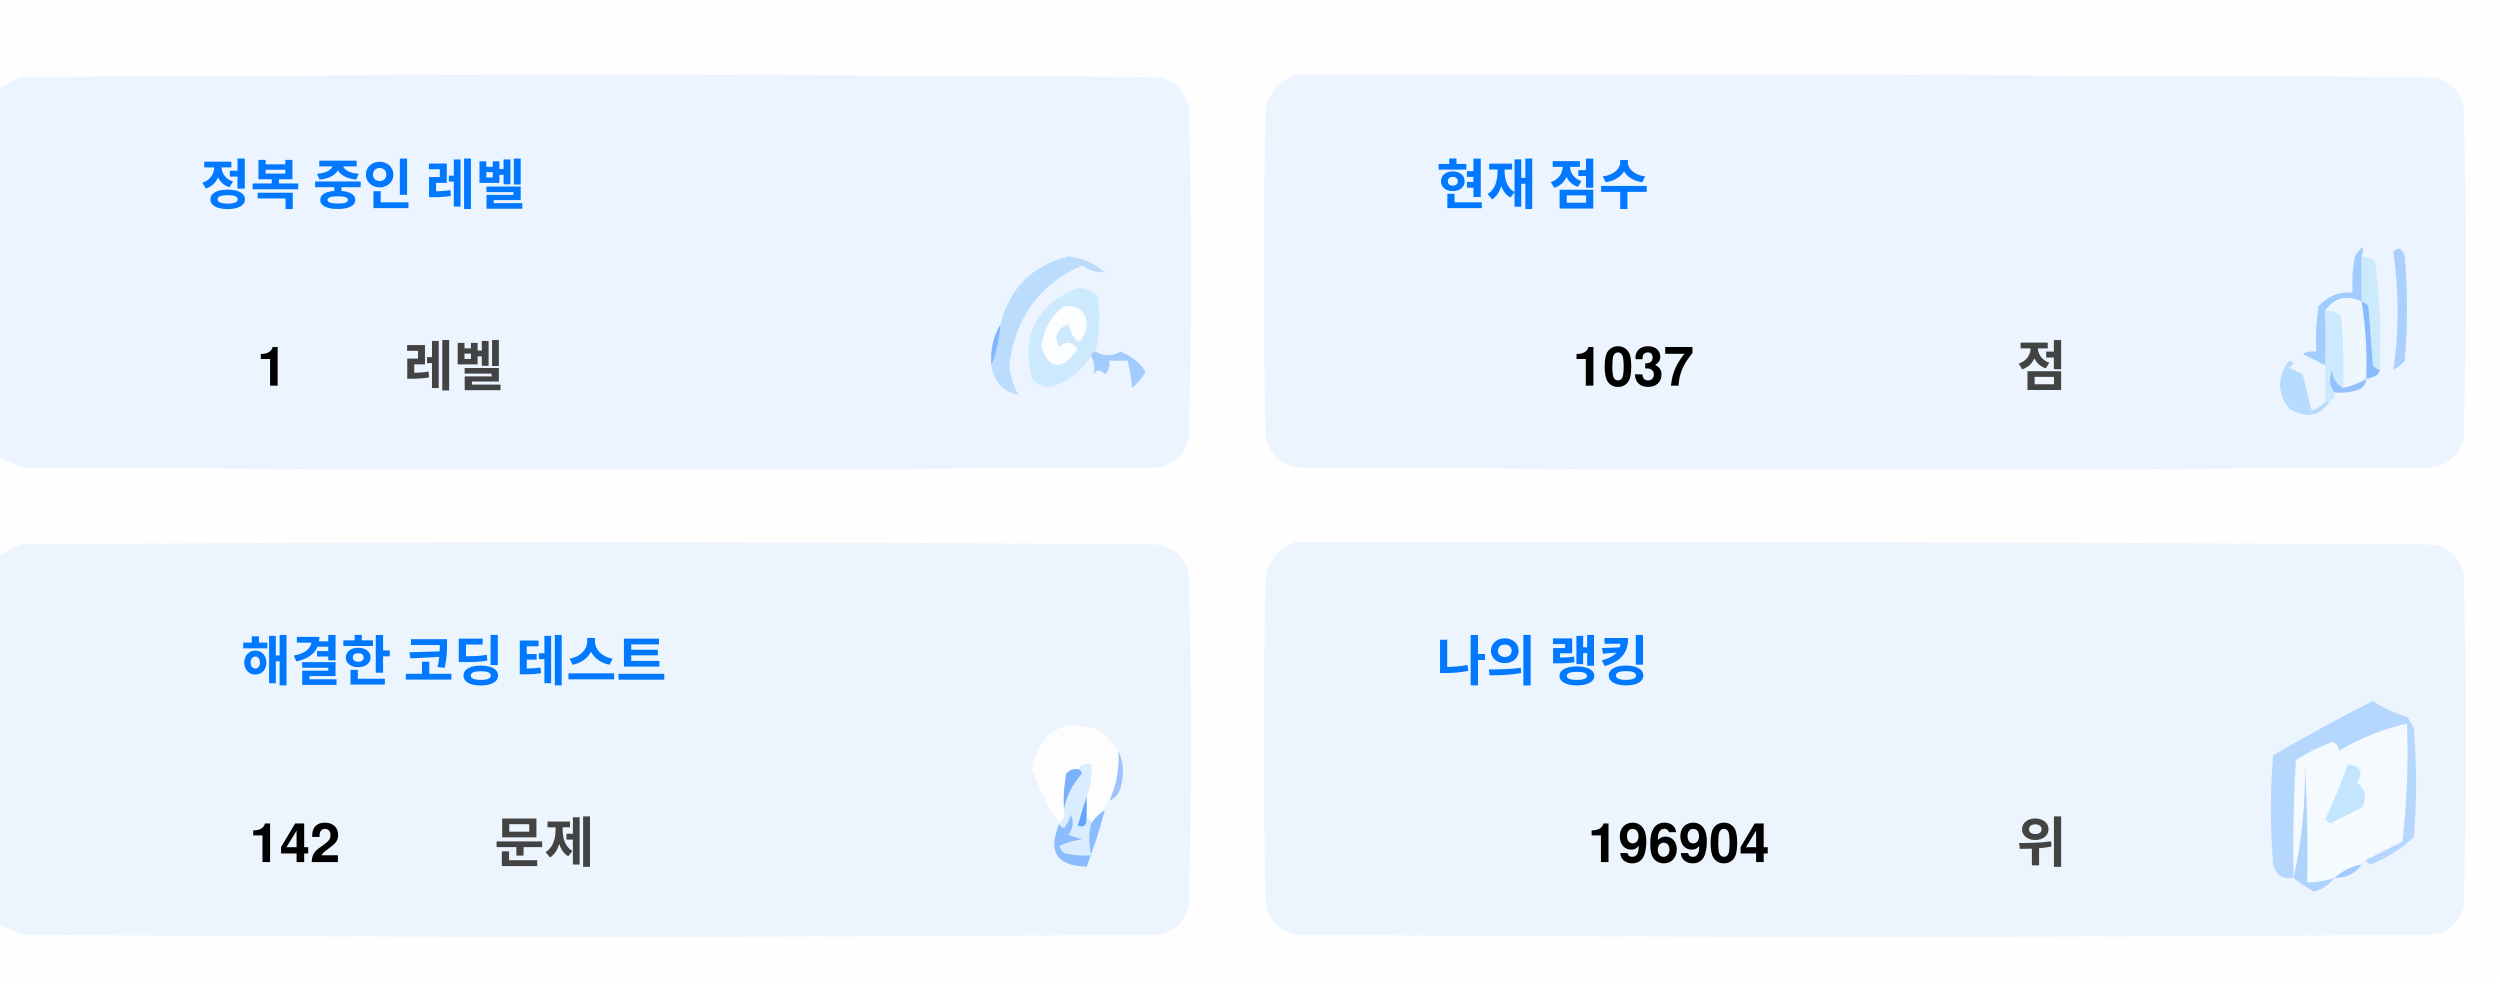
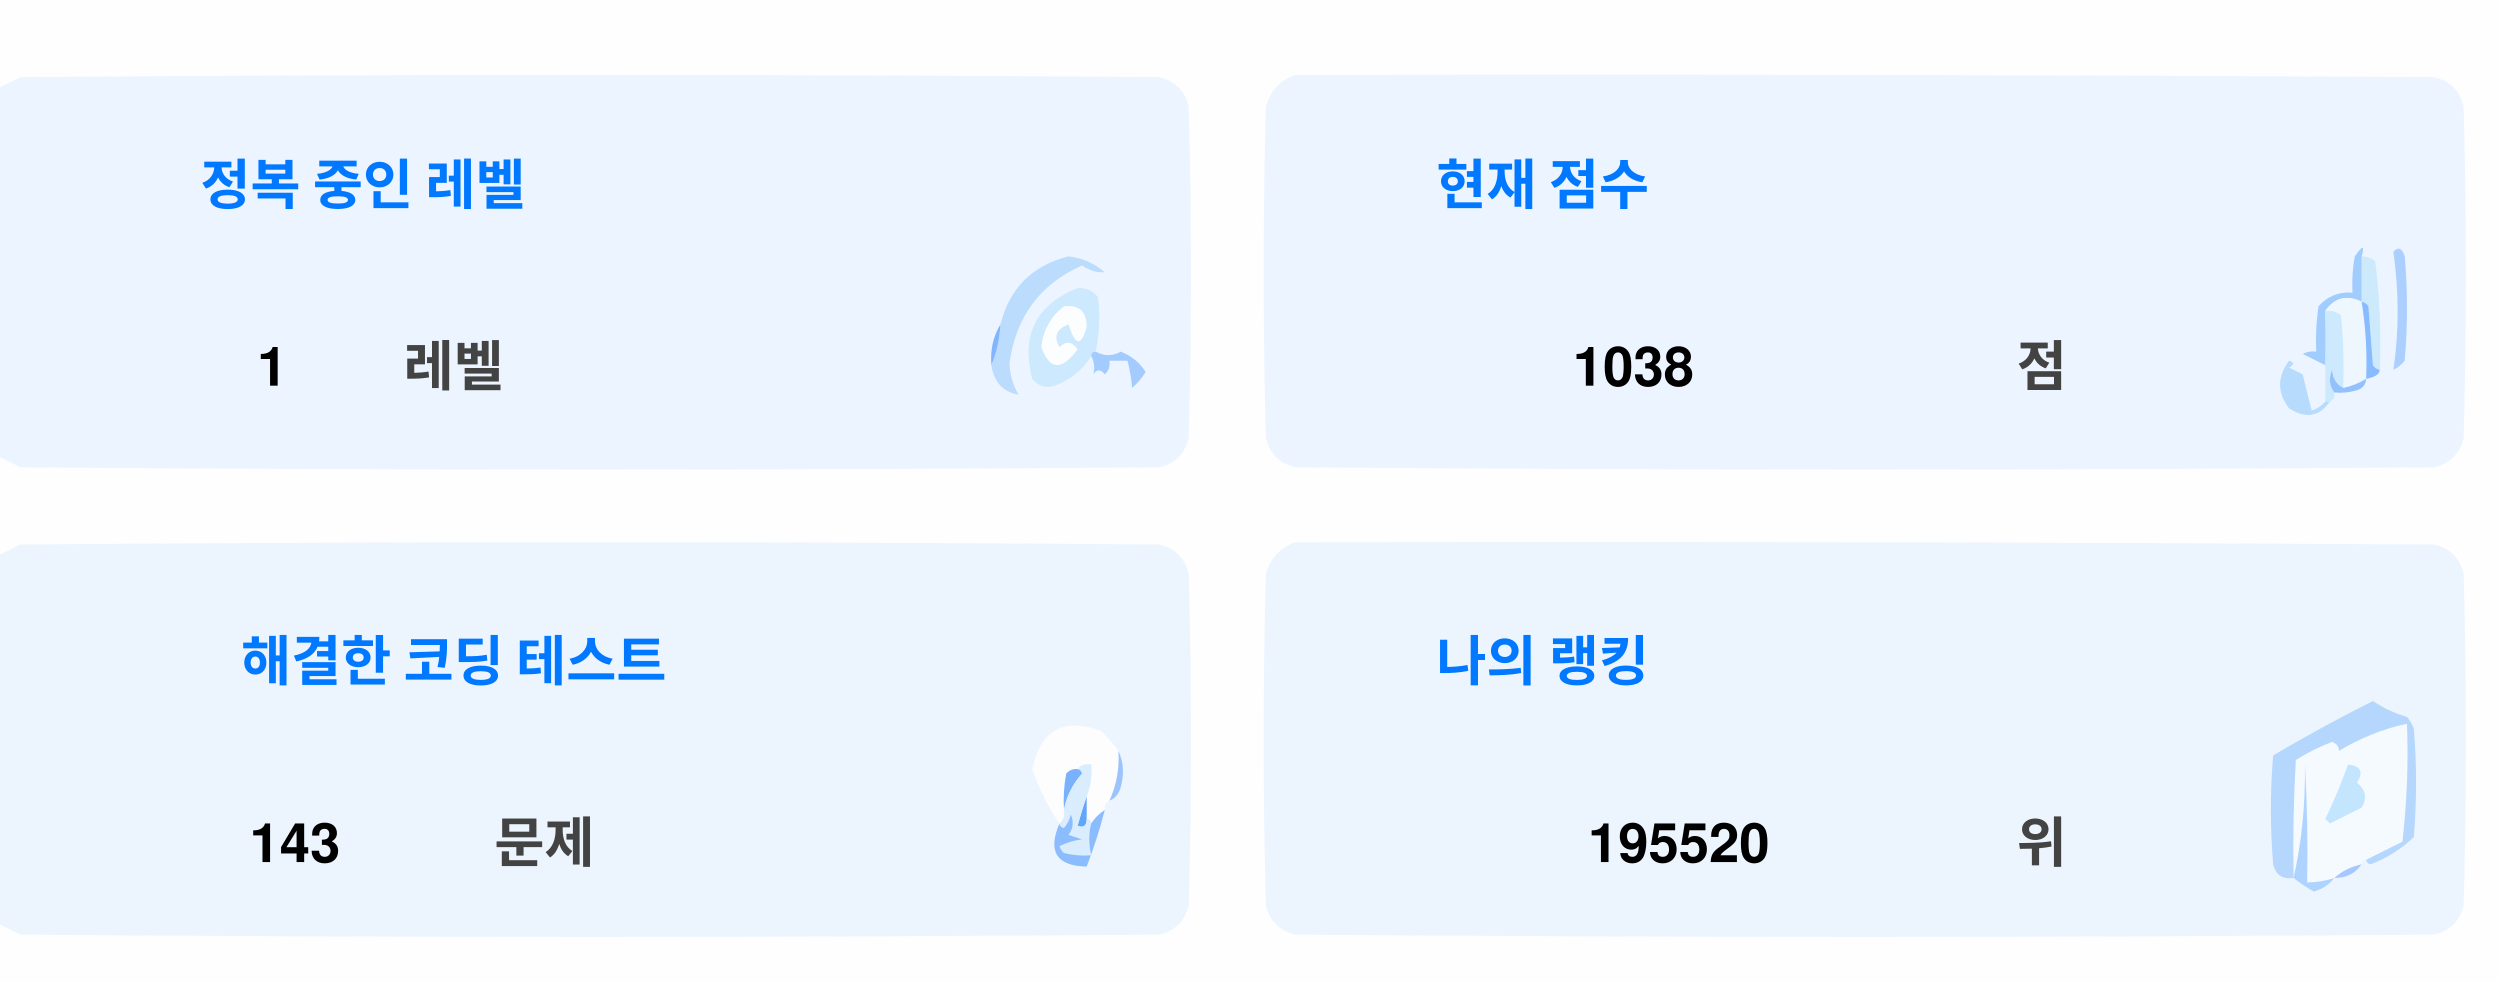
<svg xmlns="http://www.w3.org/2000/svg" version="1.1" width="551px" height="217px" style="shape-rendering:geometricPrecision; text-rendering:geometricPrecision; image-rendering:optimizeQuality; fill-rule:evenodd; clip-rule:evenodd">
  <style>.title {fill: #434343;font-size: 1rem;line-height: 1.5rem;font-weight: bold;font-family: -apple-system, BlinkMacSystemFont, Segoe UI, Helvetica, Arial, sans-serif, Apple Color Emoji, Segoe UI Emoji;}.desc {fill: #434343;font-size: 2.5rem;font-weight: bold;line-height: 1.5rem;font-family: -apple-system, BlinkMacSystemFont, Segoe UI, Helvetica, Arial, sans-serif, Apple Color Emoji, Segoe UI Emoji;}.desc-2 {fill: #434343;font-size: 1rem;font-weight: bold;line-height: 1.5rem;font-family: -apple-system, BlinkMacSystemFont, Segoe UI, Helvetica, Arial, sans-serif, Apple Color Emoji, Segoe UI Emoji;}.text, .desc {animation: twinkling 4s ease-in-out infinite;}@keyframes twinkling {40% { opacity: 1; }50% { opacity: 0.5; }60% { opacity: 1; }70% { opacity: 0.5; }80% { opacity: 1; }}</style>
  <g>
    <path style="opacity:1" fill="#fefefe" d="M -0.5,-0.5 C 183.167,-0.5 366.833,-0.5 550.5,-0.5C 550.5,71.833 550.5,144.167 550.5,216.5C 366.833,216.5 183.167,216.5 -0.5,216.5C -0.5,212.167 -0.5,207.833 -0.5,203.5C 1.14,204.32 2.807,205.153 4.5,206C 88.167,206.667 171.833,206.667 255.5,206C 259,205.167 261.167,203 262,199.5C 262.667,175.167 262.667,150.833 262,126.5C 261.167,123 259,120.833 255.5,120C 171.833,119.333 88.167,119.333 4.5,120C 2.807,120.847 1.14,121.68 -0.5,122.5C -0.5,115.167 -0.5,107.833 -0.5,100.5C 1.14,101.32 2.807,102.153 4.5,103C 88.167,103.667 171.833,103.667 255.5,103C 259,102.167 261.167,100 262,96.5C 262.667,72.167 262.667,47.833 262,23.5C 261.167,20 259,17.833 255.5,17C 171.833,16.333 88.167,16.333 4.5,17C 2.807,17.847 1.14,18.68 -0.5,19.5C -0.5,12.833 -0.5,6.167 -0.5,-0.5 Z" />
  </g>
  <g>
    <path style="opacity:1" fill="#ecf5ff" d="M -0.5,100.5 C -0.5,73.5 -0.5,46.5 -0.5,19.5C 1.14,18.68 2.807,17.847 4.5,17C 88.167,16.333 171.833,16.333 255.5,17C 259,17.833 261.167,20 262,23.5C 262.667,47.833 262.667,72.167 262,96.5C 261.167,100 259,102.167 255.5,103C 171.833,103.667 88.167,103.667 4.5,103C 2.807,102.153 1.14,101.32 -0.5,100.5 Z" />
  </g>
  <g>
    <path style="opacity:1" fill="#ecf5ff" d="M 285.5,16.5 C 369.167,16.333 452.834,16.5 536.5,17C 540,17.833 542.167,20 543,23.5C 543.667,47.833 543.667,72.167 543,96.5C 542.167,100 540,102.167 536.5,103C 452.833,103.667 369.167,103.667 285.5,103C 282,102.167 279.833,100 279,96.5C 278.333,72.167 278.333,47.833 279,23.5C 280.018,19.985 282.185,17.652 285.5,16.5 Z" />
  </g>
  <g>
    <path style="opacity:1" fill="#cdeafd" d="M 520.5,56.5 C 521.583,56.539 522.583,56.873 523.5,57.5C 524.498,65.472 524.831,73.472 524.5,81.5C 523.883,81.389 523.383,81.056 523,80.5C 522.667,76.167 522.333,71.833 522,67.5C 521.617,66.944 521.117,66.611 520.5,66.5C 520.5,63.167 520.5,59.833 520.5,56.5 Z" />
  </g>
  <g>
    <path style="opacity:1" fill="#abcfff" d="M 527.5,55.5 C 528.566,54.308 529.399,54.641 530,56.5C 530.667,64.167 530.667,71.833 530,79.5C 529.311,80.357 528.478,81.023 527.5,81.5C 528.758,73.08 528.758,64.414 527.5,55.5 Z" />
  </g>
  <g>
    <path style="opacity:1" fill="#bbdcfd" d="M 218.5,80.5 C 219.657,77.727 220.324,74.727 220.5,71.5C 222.49,63.51 227.49,58.51 235.5,56.5C 238.528,56.847 241.194,58.014 243.5,60C 241.744,60.141 240.078,59.641 238.5,58.5C 229.247,62.607 223.914,69.773 222.5,80C 222.565,82.526 223.232,84.859 224.5,87C 221.07,86.397 219.07,84.231 218.5,80.5 Z" />
  </g>
  <g>
    <path style="opacity:1" fill="#cde9fd" d="M 241.5,77.5 C 240.833,77.5 240.5,77.833 240.5,78.5C 238.628,81.529 235.961,83.695 232.5,85C 230.536,85.624 228.869,85.124 227.5,83.5C 225.021,73.791 228.354,67.124 237.5,63.5C 239.374,63.39 240.874,64.056 242,65.5C 242.497,69.524 242.331,73.524 241.5,77.5 Z" />
  </g>
  <g>
    <path style="opacity:1" fill="#fcfdfe" d="M 234.5,67.5 C 237.826,67.162 239.493,68.662 239.5,72C 238.334,76.434 237,76.267 235.5,71.5C 232.832,72.515 232.166,74.182 233.5,76.5C 235.017,75.089 236.351,75.256 237.5,77C 234.006,81.771 231.34,81.605 229.5,76.5C 229.904,72.771 231.571,69.771 234.5,67.5 Z" />
  </g>
  <g>
    <path style="opacity:1" fill="#a1ccfe" d="M 520.5,56.5 C 520.5,59.833 520.5,63.167 520.5,66.5C 517.238,64.922 514.572,65.589 512.5,68.5C 512.617,72.81 512.617,76.81 512.5,80.5C 510.86,79.68 509.193,78.847 507.5,78C 508.448,77.517 509.448,77.35 510.5,77.5C 510.335,74.15 510.502,70.817 511,67.5C 512.995,65.253 515.495,64.253 518.5,64.5C 518.336,61.813 518.503,59.146 519,56.5C 520.731,53.969 521.231,53.969 520.5,56.5 Z" />
  </g>
  <g>
    <path style="opacity:1" fill="#cde9fd" d="M 512.5,68.5 C 513.822,68.33 514.989,68.663 516,69.5C 516.499,74.823 516.666,80.156 516.5,85.5C 514.955,84.77 514.122,83.437 514,81.5C 513.22,83.387 513.387,85.054 514.5,86.5C 514.672,87.492 514.338,88.158 513.5,88.5C 513.167,88.5 512.833,88.5 512.5,88.5C 512.5,85.833 512.5,83.167 512.5,80.5C 512.617,76.81 512.617,72.81 512.5,68.5 Z" />
  </g>
  <g>
    <path style="opacity:1" fill="#eef6fe" d="M 520.5,66.5 C 521.407,72.106 521.74,77.773 521.5,83.5C 519.95,84.441 518.284,85.108 516.5,85.5C 516.666,80.156 516.499,74.823 516,69.5C 514.989,68.663 513.822,68.33 512.5,68.5C 514.572,65.589 517.238,64.922 520.5,66.5 Z" />
  </g>
  <g>
    <path style="opacity:1" fill="#88bcff" d="M 520.5,66.5 C 521.117,66.611 521.617,66.944 522,67.5C 522.333,71.833 522.667,76.167 523,80.5C 523.383,81.056 523.883,81.389 524.5,81.5C 524.445,82.469 523.445,83.136 521.5,83.5C 521.74,77.773 521.407,72.106 520.5,66.5 Z" />
  </g>
  <g>
    <path style="opacity:1" fill="#82b5fe" d="M 220.5,71.5 C 220.324,74.727 219.657,77.727 218.5,80.5C 218.215,77.171 218.882,74.171 220.5,71.5 Z" />
  </g>
  <g>
    <path style="opacity:1" fill="#a3cbfe" d="M 240.5,78.5 C 240.5,77.833 240.833,77.5 241.5,77.5C 243.391,78.536 245.224,78.536 247,77.5C 249.391,78.429 251.225,79.929 252.5,82C 251.681,83.319 250.681,84.486 249.5,85.5C 249.409,83.777 249.075,81.777 248.5,79.5C 247.167,79.5 245.833,79.5 244.5,79.5C 244.719,80.675 244.386,81.675 243.5,82.5C 242.575,81.359 241.741,81.359 241,82.5C 241.331,80.981 241.164,79.648 240.5,78.5 Z" />
  </g>
  <g>
    <path style="opacity:1" fill="#b7dbfd" d="M 512.5,88.5 C 512.833,88.5 513.167,88.5 513.5,88.5C 511.199,91.857 508.199,92.357 504.5,90C 501.872,86.535 501.872,83.035 504.5,79.5C 505.696,79.846 505.696,80.346 504.5,81C 505.5,81.5 506.5,82 507.5,82.5C 508.167,85.167 508.833,87.833 509.5,90.5C 510.739,90.058 511.739,89.391 512.5,88.5 Z" />
  </g>
  <g>
    <path style="opacity:1" fill="#92c1fe" d="M 516.5,85.5 C 518.284,85.108 519.95,84.441 521.5,83.5C 521.423,84.75 520.756,85.583 519.5,86C 517.866,86.493 516.199,86.66 514.5,86.5C 513.387,85.054 513.22,83.387 514,81.5C 514.122,83.437 514.955,84.77 516.5,85.5 Z" />
  </g>
  <g>
    <path style="opacity:1" fill="#ecf5fe" d="M -0.5,203.5 C -0.5,176.5 -0.5,149.5 -0.5,122.5C 1.14,121.68 2.807,120.847 4.5,120C 88.167,119.333 171.833,119.333 255.5,120C 259,120.833 261.167,123 262,126.5C 262.667,150.833 262.667,175.167 262,199.5C 261.167,203 259,205.167 255.5,206C 171.833,206.667 88.167,206.667 4.5,206C 2.807,205.153 1.14,204.32 -0.5,203.5 Z" />
  </g>
  <g>
    <path style="opacity:1" fill="#ecf5fe" d="M 285.5,119.5 C 369.167,119.333 452.834,119.5 536.5,120C 540,120.833 542.167,123 543,126.5C 543.667,150.833 543.667,175.167 543,199.5C 542.167,203 540,205.167 536.5,206C 452.833,206.667 369.167,206.667 285.5,206C 282,205.167 279.833,203 279,199.5C 278.333,175.167 278.333,150.833 279,126.5C 280.018,122.985 282.185,120.652 285.5,119.5 Z" />
  </g>
  <g>
    <path style="opacity:1" fill="#fdfdfe" d="M 246.5,165.5 C 246.758,169.367 246.092,173.034 244.5,176.5C 243.662,176.842 243.328,177.508 243.5,178.5C 242.272,179.306 241.272,180.306 240.5,181.5C 240.5,180.833 240.167,180.5 239.5,180.5C 239.5,178.833 239.5,177.167 239.5,175.5C 240.369,173.283 240.702,170.95 240.5,168.5C 239.209,168.263 238.209,168.596 237.5,169.5C 236.504,169.414 235.671,169.748 235,170.5C 234.503,173.146 234.336,175.813 234.5,178.5C 234.737,179.791 234.404,180.791 233.5,181.5C 230.986,177.806 228.986,173.806 227.5,169.5C 229.309,160.957 234.309,158.124 242.5,161C 244.07,162.397 245.404,163.897 246.5,165.5 Z" />
  </g>
  <g>
    <path style="opacity:1" fill="#f5faff" d="M 521.5,189.5 C 520.833,189.5 520.5,189.833 520.5,190.5C 518.181,190.992 516.181,191.992 514.5,193.5C 512.565,194.15 510.565,194.483 508.5,194.5C 508.666,185.827 508.5,177.16 508,168.5C 508.141,177.227 507.308,185.56 505.5,193.5C 505.334,184.827 505.5,176.16 506,167.5C 508.527,165.903 511.194,164.57 514,163.5C 515.011,163.892 515.511,164.559 515.5,165.5C 520.21,162.641 525.21,160.641 530.5,159.5C 530.831,168.192 530.498,176.859 529.5,185.5C 526.807,186.847 524.14,188.18 521.5,189.5 Z" />
  </g>
  <g>
    <path style="opacity:1" fill="#b6d7fd" d="M 521.5,189.5 C 524.14,188.18 526.807,186.847 529.5,185.5C 530.498,176.859 530.831,168.192 530.5,159.5C 525.21,160.641 520.21,162.641 515.5,165.5C 515.511,164.559 515.011,163.892 514,163.5C 511.194,164.57 508.527,165.903 506,167.5C 505.5,176.16 505.334,184.827 505.5,193.5C 503.089,193.863 501.589,192.863 501,190.5C 500.333,182.5 500.333,174.5 501,166.5C 508.173,162.246 515.507,158.246 523,154.5C 525.304,156.068 527.804,157.235 530.5,158C 531.126,158.75 531.626,159.584 532,160.5C 532.667,168.5 532.667,176.5 532,184.5C 529.292,187.111 526.125,189.111 522.5,190.5C 521.893,190.376 521.56,190.043 521.5,189.5 Z" />
  </g>
  <g>
    <path style="opacity:1" fill="#c3e5fe" d="M 517.5,168.5 C 520.317,168.801 520.984,170.134 519.5,172.5C 521.439,174.122 521.772,175.956 520.5,178C 518.167,179.167 515.833,180.333 513.5,181.5C 513.167,181.167 512.833,180.833 512.5,180.5C 514.414,176.515 516.081,172.515 517.5,168.5 Z" />
  </g>
  <g>
    <path style="opacity:1" fill="#7ab1fc" d="M 237.5,169.5 C 238.043,169.56 238.376,169.893 238.5,170.5C 236.395,172.836 235.062,175.503 234.5,178.5C 234.336,175.813 234.503,173.146 235,170.5C 235.671,169.748 236.504,169.414 237.5,169.5 Z" />
  </g>
  <g>
    <path style="opacity:1" fill="#afd3ff" d="M 514.5,193.5 C 513.378,194.947 511.878,195.947 510,196.5C 508.348,195.601 506.848,194.601 505.5,193.5C 507.308,185.56 508.141,177.227 508,168.5C 508.5,177.16 508.666,185.827 508.5,194.5C 510.565,194.483 512.565,194.15 514.5,193.5 Z" />
  </g>
  <g>
    <path style="opacity:1" fill="#9cc3fd" d="M 246.5,165.5 C 247.634,167.966 247.801,170.633 247,173.5C 246.623,174.942 245.79,175.942 244.5,176.5C 246.092,173.034 246.758,169.367 246.5,165.5 Z" />
  </g>
  <g>
    <path style="opacity:1" fill="#62a6fc" d="M 239.5,175.5 C 239.5,177.167 239.5,178.833 239.5,180.5C 239.483,182.028 238.816,182.528 237.5,182C 238.117,179.723 238.784,177.556 239.5,175.5 Z" />
  </g>
  <g>
    <path style="opacity:1" fill="#daedfe" d="M 237.5,169.5 C 238.209,168.596 239.209,168.263 240.5,168.5C 240.702,170.95 240.369,173.283 239.5,175.5C 238.784,177.556 238.117,179.723 237.5,182C 238.816,182.528 239.483,182.028 239.5,180.5C 240.167,180.5 240.5,180.833 240.5,181.5C 239.918,183.669 239.918,186.002 240.5,188.5C 238.473,188.662 236.473,188.495 234.5,188C 234.043,187.586 233.709,187.086 233.5,186.5C 235.078,185.702 236.744,185.202 238.5,185C 237.5,184.667 236.5,184.333 235.5,184C 236.554,182.612 236.72,181.112 236,179.5C 235.751,180.624 235.251,181.624 234.5,182.5C 233.893,182.376 233.56,182.043 233.5,181.5C 234.404,180.791 234.737,179.791 234.5,178.5C 235.062,175.503 236.395,172.836 238.5,170.5C 238.376,169.893 238.043,169.56 237.5,169.5 Z" />
  </g>
  <g>
    <path style="opacity:1" fill="#8bbcfd" d="M 243.5,178.5 C 242.395,182.803 241.062,186.969 239.5,191C 232.857,190.847 230.857,187.68 233.5,181.5C 233.56,182.043 233.893,182.376 234.5,182.5C 235.251,181.624 235.751,180.624 236,179.5C 236.72,181.112 236.554,182.612 235.5,184C 236.5,184.333 237.5,184.667 238.5,185C 236.744,185.202 235.078,185.702 233.5,186.5C 233.709,187.086 234.043,187.586 234.5,188C 236.473,188.495 238.473,188.662 240.5,188.5C 239.918,186.002 239.918,183.669 240.5,181.5C 241.272,180.306 242.272,179.306 243.5,178.5 Z" />
  </g>
  <g>
    <path style="opacity:1" fill="#a4c8ff" d="M 520.5,190.5 C 519.089,192.539 517.089,193.539 514.5,193.5C 516.181,191.992 518.181,190.992 520.5,190.5 Z" />
  </g>
  <text text-anchor="middle" x="80" y="45" class="title" style="fill:#0078ff;" stroke="#none" stroke-width="1">정복 중인 레벨</text>
  <text text-anchor="middle" x="60" y="85" class="desc" style="fill:#000000;" stroke="#none" stroke-width="1">1</text>
  <text text-anchor="middle" x="100" y="85" class="desc-2" style="fill:#434343;" stroke="#none" stroke-width="1">레벨</text>
  <text text-anchor="middle" x="340" y="45" class="title" style="fill:#0078ff;" stroke="#none" stroke-width="1">현재 점수</text>
-   <text text-anchor="middle" x="360" y="85" class="desc" style="fill:#000000;" stroke="#none" stroke-width="1">1037</text>
+   <text text-anchor="middle" x="360" y="85" class="desc" style="fill:#000000;" stroke="#none" stroke-width="1">1038</text>
  <text text-anchor="middle" x="450" y="85" class="desc-2" style="fill:#434343;" stroke="#none" stroke-width="1">점</text>
  <text text-anchor="middle" x="100" y="150" class="title" style="fill:#0078ff;" stroke="#none" stroke-width="1">해결한 코딩 테스트</text>
-   <text text-anchor="middle" x="65" y="190" class="desc" style="fill:#000000;" stroke="#none" stroke-width="1">142</text>
+   <text text-anchor="middle" x="65" y="190" class="desc" style="fill:#000000;" stroke="#none" stroke-width="1">143</text>
  <text text-anchor="middle" x="120" y="190" class="desc-2" style="fill:#434343;" stroke="#none" stroke-width="1">문제</text>
  <text text-anchor="middle" x="340" y="150" class="title" style="fill:#0078ff;" stroke="#none" stroke-width="1">나의 랭킹</text>
-   <text text-anchor="middle" x="370" y="190" class="desc" style="fill:#000000;" stroke="#none" stroke-width="1">196904</text>
+   <text text-anchor="middle" x="370" y="190" class="desc" style="fill:#000000;" stroke="#none" stroke-width="1">195520</text>
  <text text-anchor="middle" x="450" y="190" class="desc-2" style="fill:#434343;" stroke="#none" stroke-width="1">위</text>
</svg>
